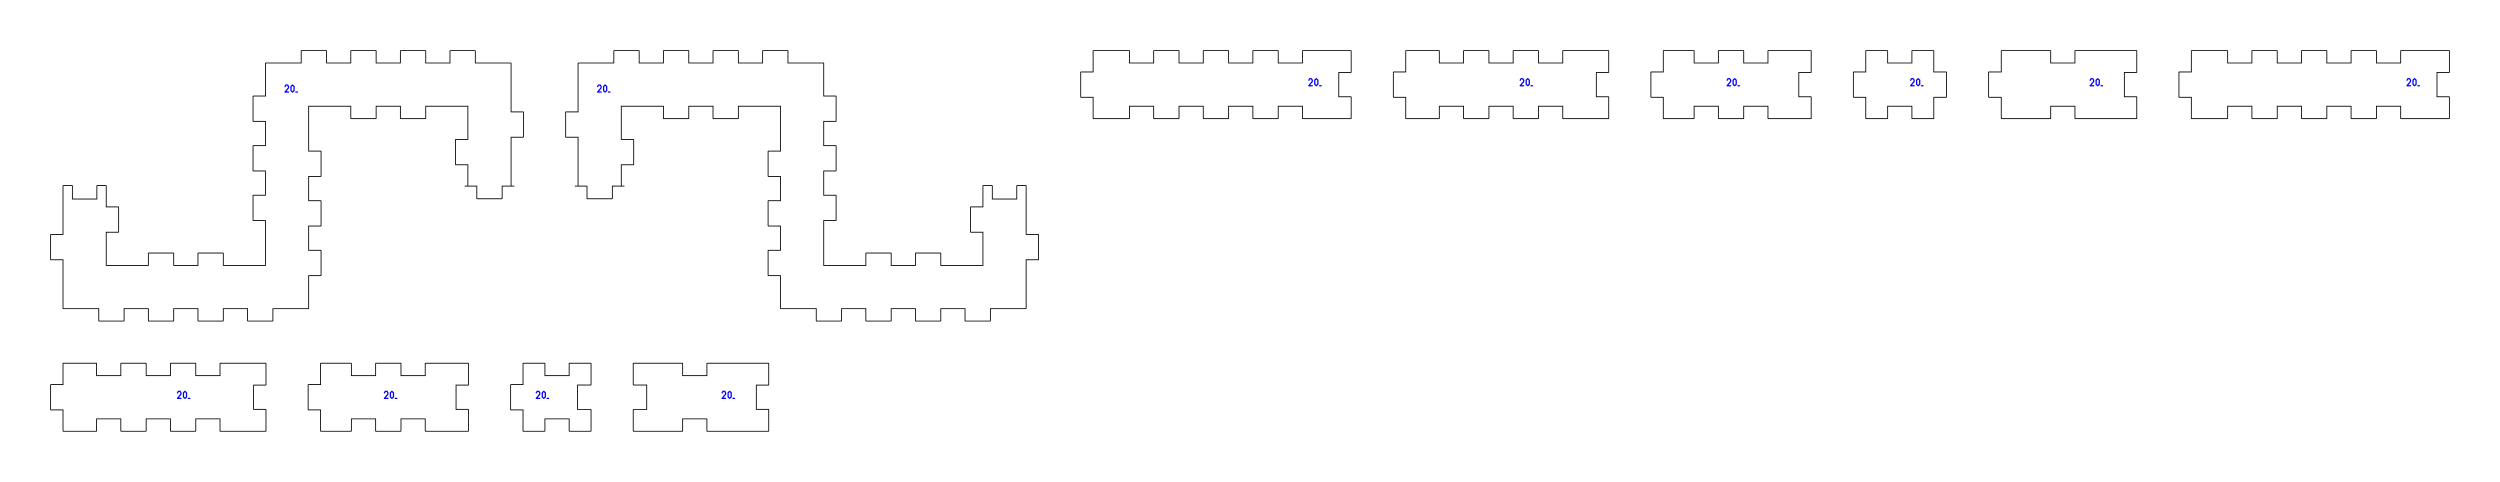
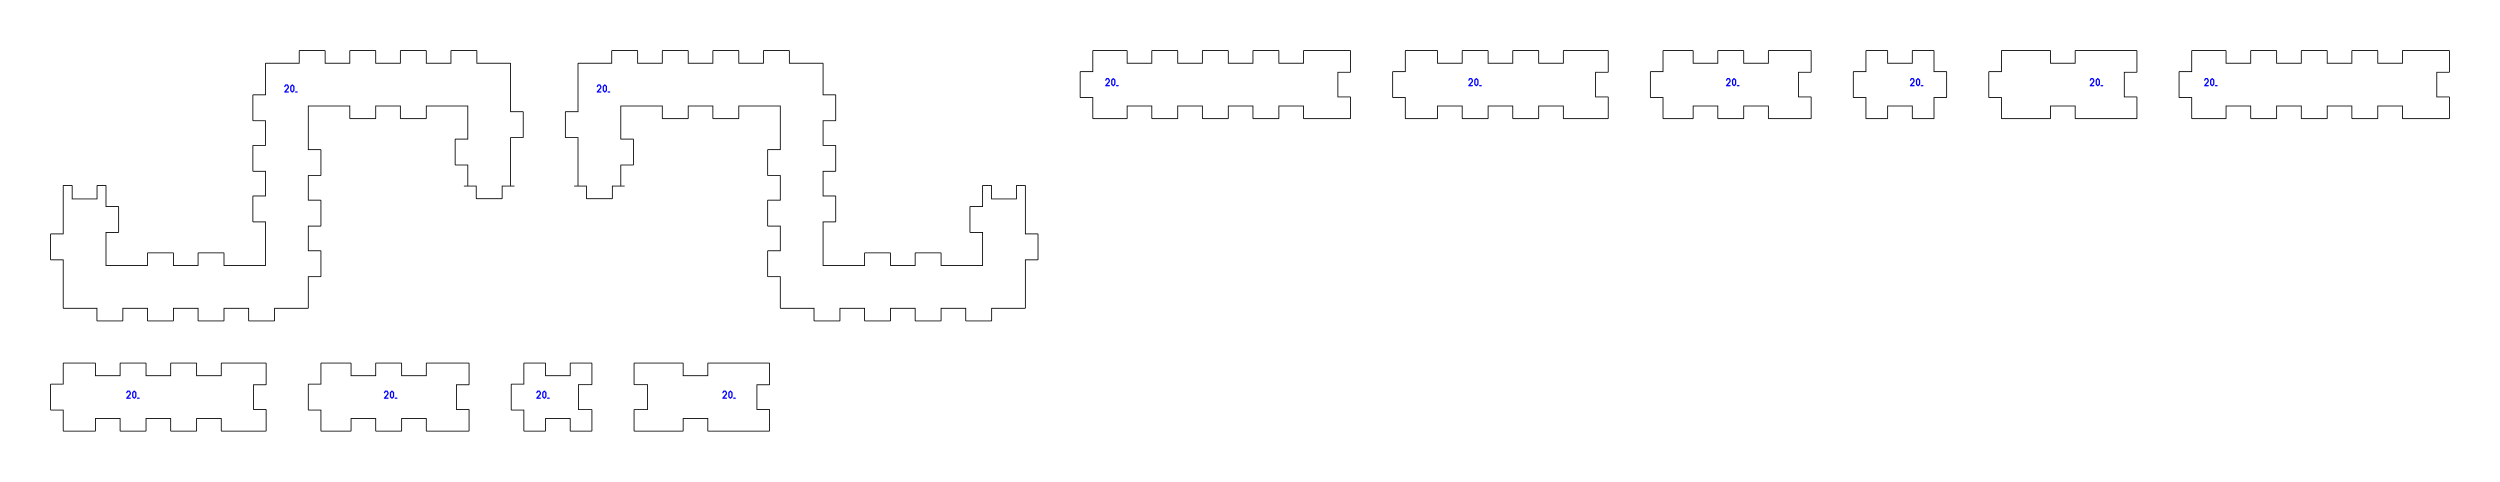
- <svg xmlns="http://www.w3.org/2000/svg" width="592.80mm" height="114.26mm" viewBox="0 0 592.80 114.26">
+ <svg xmlns="http://www.w3.org/2000/svg" width="593.20mm" height="114.30mm" viewBox="0 0 593.20 114.30">
  <g transform="translate(12.000,12.000)">
    <g transform="translate(-10.000,-10.000)">
-       <path d="M 13.005 71.190 H 21.420 V 74.065 C 21.420 74.101 21.449 74.130 21.485 74.130 H 27.365 C 27.401 74.130 27.430 74.101 27.430 74.065 V 71.190 H 33.180 V 74.065 C 33.180 74.101 33.209 74.130 33.245 74.130 H 39.125 C 39.161 74.130 39.190 74.101 39.190 74.065 V 71.190 H 44.940 V 74.065 C 44.940 74.101 44.969 74.130 45.005 74.130 H 50.885 C 50.921 74.130 50.950 74.101 50.950 74.065 V 71.190 H 56.700 V 74.065 C 56.700 74.101 56.729 74.130 56.765 74.130 H 62.645 C 62.681 74.130 62.710 74.101 62.710 74.065 V 71.190 H 71.125 C 71.161 71.190 71.190 71.161 71.190 71.125 V 63.360 H 74.065 C 74.101 63.360 74.130 63.331 74.130 63.295 V 57.415 C 74.130 57.379 74.101 57.350 74.065 57.350 H 71.190 V 51.600 H 74.065 C 74.101 51.600 74.130 51.571 74.130 51.535 V 45.655 C 74.130 45.619 74.101 45.590 74.065 45.590 H 71.190 V 39.840 H 74.065 C 74.101 39.840 74.130 39.811 74.130 39.775 V 33.895 C 74.130 33.859 74.101 33.830 74.065 33.830 H 71.190 V 26.065 V 23.190 H 74.065 H 81.180 V 26.065 C 81.180 26.101 81.209 26.130 81.245 26.130 H 87.125 C 87.161 26.130 87.190 26.101 87.190 26.065 V 23.190 H 92.940 V 26.065 C 92.940 26.101 92.969 26.130 93.005 26.130 H 98.885 C 98.921 26.130 98.950 26.101 98.950 26.065 V 23.190 H 106.065 H 108.940 V 26.065 V 31.060 H 106.065 C 106.029 31.060 106.000 31.089 106.000 31.125 V 37.005 C 106.000 37.041 106.029 37.070 106.065 37.070 H 108.940 V 42.065 C 108.940 42.101 108.969 42.130 109.005 42.130 H 108.185 H 111.060 V 45.005 V 45.065 C 111.060 45.101 111.089 45.130 111.125 45.130 H 117.005 C 117.041 45.130 117.070 45.101 117.070 45.065 V 45.005 V 42.130 H 119.945 H 119.125 C 119.161 42.130 119.190 42.101 119.190 42.065 V 30.540 H 122.065 C 122.101 30.540 122.130 30.511 122.130 30.475 V 24.595 C 122.130 24.559 122.101 24.530 122.065 24.530 H 119.190 V 13.005 C 119.190 12.969 119.161 12.940 119.125 12.940 H 110.710 V 10.065 C 110.710 10.029 110.681 10.000 110.645 10.000 H 104.765 C 104.729 10.000 104.700 10.029 104.700 10.065 V 12.940 H 98.950 V 10.065 C 98.950 10.029 98.921 10.000 98.885 10.000 H 93.005 C 92.969 10.000 92.940 10.029 92.940 10.065 V 12.940 H 87.190 V 10.065 C 87.190 10.029 87.161 10.000 87.125 10.000 H 81.245 C 81.209 10.000 81.180 10.029 81.180 10.065 V 12.940 H 75.430 V 10.065 C 75.430 10.029 75.401 10.000 75.365 10.000 H 69.485 C 69.449 10.000 69.420 10.029 69.420 10.065 V 12.940 H 61.005 C 60.969 12.940 60.940 12.969 60.940 13.005 V 20.770 H 58.065 C 58.029 20.770 58.000 20.799 58.000 20.835 V 26.715 C 58.000 26.751 58.029 26.780 58.065 26.780 H 60.940 V 32.530 H 58.065 C 58.029 32.530 58.000 32.559 58.000 32.595 V 38.475 C 58.000 38.511 58.029 38.540 58.065 38.540 H 60.940 V 44.290 H 58.065 C 58.029 44.290 58.000 44.319 58.000 44.355 V 50.235 C 58.000 50.271 58.029 50.300 58.065 50.300 H 60.940 V 58.065 V 60.940 H 58.065 H 50.950 V 58.065 C 50.950 58.029 50.921 58.000 50.885 58.000 H 45.005 C 44.969 58.000 44.940 58.029 44.940 58.065 V 60.940 H 39.190 V 58.065 C 39.190 58.029 39.161 58.000 39.125 58.000 H 33.245 C 33.209 58.000 33.180 58.029 33.180 58.065 V 60.940 H 26.065 H 23.190 V 58.065 V 53.070 H 26.065 C 26.101 53.070 26.130 53.041 26.130 53.005 V 47.125 C 26.130 47.089 26.101 47.060 26.065 47.060 H 23.190 V 42.065 C 23.190 42.029 23.161 42.000 23.125 42.000 H 21.030 C 20.994 42.000 20.965 42.029 20.965 42.065 V 42.325 V 45.200 H 18.090 H 18.040 H 15.165 V 42.325 V 42.065 C 15.165 42.029 15.136 42.000 15.100 42.000 H 13.005 C 12.969 42.000 12.940 42.029 12.940 42.065 V 53.590 H 10.065 C 10.029 53.590 10.000 53.619 10.000 53.655 V 59.535 C 10.000 59.571 10.029 59.600 10.065 59.600 H 12.940 V 71.125 C 12.940 71.161 12.969 71.190 13.005 71.190 Z" fill="none" stroke="#000000" stroke-width="0.2" />
+       <path d="M 13.075 71.150 H 21.000 V 74.075 C 21.000 74.116 21.034 74.150 21.075 74.150 H 27.075 C 27.116 74.150 27.150 74.116 27.150 74.075 V 71.150 H 33.000 V 74.075 C 33.000 74.116 33.034 74.150 33.075 74.150 H 39.075 C 39.116 74.150 39.150 74.116 39.150 74.075 V 71.150 H 45.000 V 74.075 C 45.000 74.116 45.034 74.150 45.075 74.150 H 51.075 C 51.116 74.150 51.150 74.116 51.150 74.075 V 71.150 H 57.000 V 74.075 C 57.000 74.116 57.034 74.150 57.075 74.150 H 63.075 C 63.116 74.150 63.150 74.116 63.150 74.075 V 71.150 H 71.075 C 71.116 71.150 71.150 71.116 71.150 71.075 V 63.650 H 74.075 C 74.116 63.650 74.150 63.616 74.150 63.575 V 57.575 C 74.150 57.534 74.116 57.500 74.075 57.500 H 71.150 V 51.650 H 74.075 C 74.116 51.650 74.150 51.616 74.150 51.575 V 45.575 C 74.150 45.534 74.116 45.500 74.075 45.500 H 71.150 V 39.650 H 74.075 C 74.116 39.650 74.150 39.616 74.150 39.575 V 33.575 C 74.150 33.534 74.116 33.500 74.075 33.500 H 71.150 V 26.075 V 23.150 H 74.075 H 81.000 V 26.075 C 81.000 26.116 81.034 26.150 81.075 26.150 H 87.075 C 87.116 26.150 87.150 26.116 87.150 26.075 V 23.150 H 93.000 V 26.075 C 93.000 26.116 93.034 26.150 93.075 26.150 H 99.075 C 99.116 26.150 99.150 26.116 99.150 26.075 V 23.150 H 106.075 H 109.000 V 26.075 V 31.000 H 106.075 C 106.034 31.000 106.000 31.034 106.000 31.075 V 37.075 C 106.000 37.116 106.034 37.150 106.075 37.150 H 109.000 V 42.075 C 109.000 42.116 109.034 42.150 109.075 42.150 H 108.075 H 111.000 V 45.075 C 111.000 45.116 111.034 45.150 111.075 45.150 H 117.075 C 117.116 45.150 117.150 45.116 117.150 45.075 V 42.150 H 120.075 H 119.075 C 119.116 42.150 119.150 42.116 119.150 42.075 V 30.650 H 122.075 C 122.116 30.650 122.150 30.616 122.150 30.575 V 24.575 C 122.150 24.534 122.116 24.500 122.075 24.500 H 119.150 V 13.075 C 119.150 13.034 119.116 13.000 119.075 13.000 H 111.150 V 10.075 C 111.150 10.034 111.116 10.000 111.075 10.000 H 105.075 C 105.034 10.000 105.000 10.034 105.000 10.075 V 13.000 H 99.150 V 10.075 C 99.150 10.034 99.116 10.000 99.075 10.000 H 93.075 C 93.034 10.000 93.000 10.034 93.000 10.075 V 13.000 H 87.150 V 10.075 C 87.150 10.034 87.116 10.000 87.075 10.000 H 81.075 C 81.034 10.000 81.000 10.034 81.000 10.075 V 13.000 H 75.150 V 10.075 C 75.150 10.034 75.116 10.000 75.075 10.000 H 69.075 C 69.034 10.000 69.000 10.034 69.000 10.075 V 13.000 H 61.075 C 61.034 13.000 61.000 13.034 61.000 13.075 V 20.500 H 58.075 C 58.034 20.500 58.000 20.534 58.000 20.575 V 26.575 C 58.000 26.616 58.034 26.650 58.075 26.650 H 61.000 V 32.500 H 58.075 C 58.034 32.500 58.000 32.534 58.000 32.575 V 38.575 C 58.000 38.616 58.034 38.650 58.075 38.650 H 61.000 V 44.500 H 58.075 C 58.034 44.500 58.000 44.534 58.000 44.575 V 50.575 C 58.000 50.616 58.034 50.650 58.075 50.650 H 61.000 V 58.075 V 61.000 H 58.075 H 51.150 V 58.075 C 51.150 58.034 51.116 58.000 51.075 58.000 H 45.075 C 45.034 58.000 45.000 58.034 45.000 58.075 V 61.000 H 39.150 V 58.075 C 39.150 58.034 39.116 58.000 39.075 58.000 H 33.075 C 33.034 58.000 33.000 58.034 33.000 58.075 V 61.000 H 26.075 H 23.150 V 58.075 V 53.150 H 26.075 C 26.116 53.150 26.150 53.116 26.150 53.075 V 47.075 C 26.150 47.034 26.116 47.000 26.075 47.000 H 23.150 V 42.075 C 23.150 42.034 23.116 42.000 23.075 42.000 H 21.100 C 21.059 42.000 21.025 42.034 21.025 42.075 V 42.275 V 45.200 H 18.100 H 18.050 H 15.125 V 42.275 V 42.075 C 15.125 42.034 15.091 42.000 15.050 42.000 H 13.075 C 13.034 42.000 13.000 42.034 13.000 42.075 V 53.500 H 10.075 C 10.034 53.500 10.000 53.534 10.000 53.575 V 59.575 C 10.000 59.616 10.034 59.650 10.075 59.650 H 13.000 V 71.075 C 13.000 71.116 13.034 71.150 13.075 71.150 Z" fill="none" stroke="#000000" stroke-width="0.2" />
    </g>
    <g transform="translate(55.48,9.83)">
      <polyline points="0.10,-1.30 0.31,-1.67 0.72,-1.67 0.93,-1.30 0.93,-1.00 0.10,0.00 0.93,0.00" fill="none" stroke="#0000ff" stroke-width="0.3" stroke-linecap="round" stroke-linejoin="round" />
      <polyline points="1.88,-1.67 2.25,-1.33 2.25,-0.33 1.88,0.00 1.52,-0.33 1.52,-1.33 1.88,-1.67" fill="none" stroke="#0000ff" stroke-width="0.3" stroke-linecap="round" stroke-linejoin="round" />
      <polyline points="2.67,0.00 3.03,0.00" fill="none" stroke="#0000ff" stroke-width="0.3" stroke-linecap="round" stroke-linejoin="round" />
    </g>
  </g>
-   <g transform="translate(134.130,12.000)">
-     <g transform="translate(-123.600,-10.000)">
-       <path d="M 232.725 71.190 H 224.310 V 74.065 C 224.310 74.101 224.281 74.130 224.245 74.130 H 218.365 C 218.329 74.130 218.300 74.101 218.300 74.065 V 71.190 H 212.550 V 74.065 C 212.550 74.101 212.521 74.130 212.485 74.130 H 206.605 C 206.569 74.130 206.540 74.101 206.540 74.065 V 71.190 H 200.790 V 74.065 C 200.790 74.101 200.761 74.130 200.725 74.130 H 194.845 C 194.809 74.130 194.780 74.101 194.780 74.065 V 71.190 H 189.030 V 74.065 C 189.030 74.101 189.001 74.130 188.965 74.130 H 183.085 C 183.049 74.130 183.020 74.101 183.020 74.065 V 71.190 H 174.605 C 174.569 71.190 174.540 71.161 174.540 71.125 V 63.360 H 171.665 C 171.629 63.360 171.600 63.331 171.600 63.295 V 57.415 C 171.600 57.379 171.629 57.350 171.665 57.350 H 174.540 V 51.600 H 171.665 C 171.629 51.600 171.600 51.571 171.600 51.535 V 45.655 C 171.600 45.619 171.629 45.590 171.665 45.590 H 174.540 V 39.840 H 171.665 C 171.629 39.840 171.600 39.811 171.600 39.775 V 33.895 C 171.600 33.859 171.629 33.830 171.665 33.830 H 174.540 V 26.065 V 23.190 H 171.665 H 164.550 V 26.065 C 164.550 26.101 164.521 26.130 164.485 26.130 H 158.605 C 158.569 26.130 158.540 26.101 158.540 26.065 V 23.190 H 152.790 V 26.065 C 152.790 26.101 152.761 26.130 152.725 26.130 H 146.845 C 146.809 26.130 146.780 26.101 146.780 26.065 V 23.190 H 139.665 H 136.790 V 26.065 V 31.060 H 139.665 C 139.701 31.060 139.730 31.089 139.730 31.125 V 37.005 C 139.730 37.041 139.701 37.070 139.665 37.070 H 136.790 V 42.065 C 136.790 42.101 136.761 42.130 136.725 42.130 H 137.545 H 134.670 V 45.005 V 45.065 C 134.670 45.101 134.641 45.130 134.605 45.130 H 128.725 C 128.689 45.130 128.660 45.101 128.660 45.065 V 45.005 V 42.130 H 125.785 H 126.605 C 126.569 42.130 126.540 42.101 126.540 42.065 V 30.540 H 123.665 C 123.629 30.540 123.600 30.511 123.600 30.475 V 24.595 C 123.600 24.559 123.629 24.530 123.665 24.530 H 126.540 V 13.005 C 126.540 12.969 126.569 12.940 126.605 12.940 H 135.020 V 10.065 C 135.020 10.029 135.049 10.000 135.085 10.000 H 140.965 C 141.001 10.000 141.030 10.029 141.030 10.065 V 12.940 H 146.780 V 10.065 C 146.780 10.029 146.809 10.000 146.845 10.000 H 152.725 C 152.761 10.000 152.790 10.029 152.790 10.065 V 12.940 H 158.540 V 10.065 C 158.540 10.029 158.569 10.000 158.605 10.000 H 164.485 C 164.521 10.000 164.550 10.029 164.550 10.065 V 12.940 H 170.300 V 10.065 C 170.300 10.029 170.329 10.000 170.365 10.000 H 176.245 C 176.281 10.000 176.310 10.029 176.310 10.065 V 12.940 H 184.725 C 184.761 12.940 184.790 12.969 184.790 13.005 V 20.770 H 187.665 C 187.701 20.770 187.730 20.799 187.730 20.835 V 26.715 C 187.730 26.751 187.701 26.780 187.665 26.780 H 184.790 V 32.530 H 187.665 C 187.701 32.530 187.730 32.559 187.730 32.595 V 38.475 C 187.730 38.511 187.701 38.540 187.665 38.540 H 184.790 V 44.290 H 187.665 C 187.701 44.290 187.730 44.319 187.730 44.355 V 50.235 C 187.730 50.271 187.701 50.300 187.665 50.300 H 184.790 V 58.065 V 60.940 H 187.665 H 194.780 V 58.065 C 194.780 58.029 194.809 58.000 194.845 58.000 H 200.725 C 200.761 58.000 200.790 58.029 200.790 58.065 V 60.940 H 206.540 V 58.065 C 206.540 58.029 206.569 58.000 206.605 58.000 H 212.485 C 212.521 58.000 212.550 58.029 212.550 58.065 V 60.940 H 219.665 H 222.540 V 58.065 V 53.070 H 219.665 C 219.629 53.070 219.600 53.041 219.600 53.005 V 47.125 C 219.600 47.089 219.629 47.060 219.665 47.060 H 222.540 V 42.065 C 222.540 42.029 222.569 42.000 222.605 42.000 H 224.700 C 224.736 42.000 224.765 42.029 224.765 42.065 V 42.325 V 45.200 H 227.640 H 227.690 H 230.565 V 42.325 V 42.065 C 230.565 42.029 230.594 42.000 230.630 42.000 H 232.725 C 232.761 42.000 232.790 42.029 232.790 42.065 V 53.590 H 235.665 C 235.701 53.590 235.730 53.619 235.730 53.655 V 59.535 C 235.730 59.571 235.701 59.600 235.665 59.600 H 232.790 V 71.125 C 232.790 71.161 232.761 71.190 232.725 71.190 Z" fill="none" stroke="#000000" stroke-width="0.2" />
+   <g transform="translate(134.150,12.000)">
+     <g transform="translate(-123.650,-10.000)">
+       <path d="M 232.725 71.150 H 224.800 V 74.075 C 224.800 74.116 224.766 74.150 224.725 74.150 H 218.725 C 218.684 74.150 218.650 74.116 218.650 74.075 V 71.150 H 212.800 V 74.075 C 212.800 74.116 212.766 74.150 212.725 74.150 H 206.725 C 206.684 74.150 206.650 74.116 206.650 74.075 V 71.150 H 200.800 V 74.075 C 200.800 74.116 200.766 74.150 200.725 74.150 H 194.725 C 194.684 74.150 194.650 74.116 194.650 74.075 V 71.150 H 188.800 V 74.075 C 188.800 74.116 188.766 74.150 188.725 74.150 H 182.725 C 182.684 74.150 182.650 74.116 182.650 74.075 V 71.150 H 174.725 C 174.684 71.150 174.650 71.116 174.650 71.075 V 63.650 H 171.725 C 171.684 63.650 171.650 63.616 171.650 63.575 V 57.575 C 171.650 57.534 171.684 57.500 171.725 57.500 H 174.650 V 51.650 H 171.725 C 171.684 51.650 171.650 51.616 171.650 51.575 V 45.575 C 171.650 45.534 171.684 45.500 171.725 45.500 H 174.650 V 39.650 H 171.725 C 171.684 39.650 171.650 39.616 171.650 39.575 V 33.575 C 171.650 33.534 171.684 33.500 171.725 33.500 H 174.650 V 26.075 V 23.150 H 171.725 H 164.800 V 26.075 C 164.800 26.116 164.766 26.150 164.725 26.150 H 158.725 C 158.684 26.150 158.650 26.116 158.650 26.075 V 23.150 H 152.800 V 26.075 C 152.800 26.116 152.766 26.150 152.725 26.150 H 146.725 C 146.684 26.150 146.650 26.116 146.650 26.075 V 23.150 H 139.725 H 136.800 V 26.075 V 31.000 H 139.725 C 139.766 31.000 139.800 31.034 139.800 31.075 V 37.075 C 139.800 37.116 139.766 37.150 139.725 37.150 H 136.800 V 42.075 C 136.800 42.116 136.766 42.150 136.725 42.150 H 137.725 H 134.800 V 45.075 C 134.800 45.116 134.766 45.150 134.725 45.150 H 128.725 C 128.684 45.150 128.650 45.116 128.650 45.075 V 42.150 H 125.725 H 126.725 C 126.684 42.150 126.650 42.116 126.650 42.075 V 30.650 H 123.725 C 123.684 30.650 123.650 30.616 123.650 30.575 V 24.575 C 123.650 24.534 123.684 24.500 123.725 24.500 H 126.650 V 13.075 C 126.650 13.034 126.684 13.000 126.725 13.000 H 134.650 V 10.075 C 134.650 10.034 134.684 10.000 134.725 10.000 H 140.725 C 140.766 10.000 140.800 10.034 140.800 10.075 V 13.000 H 146.650 V 10.075 C 146.650 10.034 146.684 10.000 146.725 10.000 H 152.725 C 152.766 10.000 152.800 10.034 152.800 10.075 V 13.000 H 158.650 V 10.075 C 158.650 10.034 158.684 10.000 158.725 10.000 H 164.725 C 164.766 10.000 164.800 10.034 164.800 10.075 V 13.000 H 170.650 V 10.075 C 170.650 10.034 170.684 10.000 170.725 10.000 H 176.725 C 176.766 10.000 176.800 10.034 176.800 10.075 V 13.000 H 184.725 C 184.766 13.000 184.800 13.034 184.800 13.075 V 20.500 H 187.725 C 187.766 20.500 187.800 20.534 187.800 20.575 V 26.575 C 187.800 26.616 187.766 26.650 187.725 26.650 H 184.800 V 32.500 H 187.725 C 187.766 32.500 187.800 32.534 187.800 32.575 V 38.575 C 187.800 38.616 187.766 38.650 187.725 38.650 H 184.800 V 44.500 H 187.725 C 187.766 44.500 187.800 44.534 187.800 44.575 V 50.575 C 187.800 50.616 187.766 50.650 187.725 50.650 H 184.800 V 58.075 V 61.000 H 187.725 H 194.650 V 58.075 C 194.650 58.034 194.684 58.000 194.725 58.000 H 200.725 C 200.766 58.000 200.800 58.034 200.800 58.075 V 61.000 H 206.650 V 58.075 C 206.650 58.034 206.684 58.000 206.725 58.000 H 212.725 C 212.766 58.000 212.800 58.034 212.800 58.075 V 61.000 H 219.725 H 222.650 V 58.075 V 53.150 H 219.725 C 219.684 53.150 219.650 53.116 219.650 53.075 V 47.075 C 219.650 47.034 219.684 47.000 219.725 47.000 H 222.650 V 42.075 C 222.650 42.034 222.684 42.000 222.725 42.000 H 224.700 C 224.741 42.000 224.775 42.034 224.775 42.075 V 42.275 V 45.200 H 227.700 H 227.750 H 230.675 V 42.275 V 42.075 C 230.675 42.034 230.709 42.000 230.750 42.000 H 232.725 C 232.766 42.000 232.800 42.034 232.800 42.075 V 53.500 H 235.725 C 235.766 53.500 235.800 53.534 235.800 53.575 V 59.575 C 235.800 59.616 235.766 59.650 235.725 59.650 H 232.800 V 71.075 C 232.800 71.116 232.766 71.150 232.725 71.150 Z" fill="none" stroke="#000000" stroke-width="0.2" />
    </g>
    <g transform="translate(7.48,9.83)">
      <polyline points="0.10,-1.30 0.31,-1.67 0.72,-1.67 0.93,-1.30 0.93,-1.00 0.10,0.00 0.93,0.00" fill="none" stroke="#0000ff" stroke-width="0.3" stroke-linecap="round" stroke-linejoin="round" />
      <polyline points="1.88,-1.67 2.25,-1.33 2.25,-0.33 1.88,0.00 1.52,-0.33 1.52,-1.33 1.88,-1.67" fill="none" stroke="#0000ff" stroke-width="0.3" stroke-linecap="round" stroke-linejoin="round" />
      <polyline points="2.67,0.00 3.03,0.00" fill="none" stroke="#0000ff" stroke-width="0.3" stroke-linecap="round" stroke-linejoin="round" />
    </g>
  </g>
-   <g transform="translate(256.260,12.000)">
-     <g transform="translate(-238.000,-58.800)">
-       <path d="M 241.005 74.930 H 249.485 C 249.521 74.930 249.550 74.901 249.550 74.865 V 71.990 H 255.300 V 74.865 C 255.300 74.901 255.329 74.930 255.365 74.930 H 261.245 C 261.281 74.930 261.310 74.901 261.310 74.865 V 71.990 H 267.060 V 74.865 C 267.060 74.901 267.089 74.930 267.125 74.930 H 273.005 C 273.041 74.930 273.070 74.901 273.070 74.865 V 71.990 H 278.820 V 74.865 C 278.820 74.901 278.849 74.930 278.885 74.930 H 284.765 C 284.801 74.930 284.830 74.901 284.830 74.865 V 71.990 H 290.580 V 74.865 C 290.580 74.901 290.609 74.930 290.645 74.930 H 299.125 H 302.065 C 302.101 74.930 302.130 74.901 302.130 74.865 V 71.925 V 69.805 C 302.130 69.769 302.101 69.740 302.065 69.740 H 299.190 V 63.990 H 302.065 C 302.101 63.990 302.130 63.961 302.130 63.925 V 61.805 V 58.865 C 302.130 58.829 302.101 58.800 302.065 58.800 H 299.125 H 290.645 C 290.609 58.800 290.580 58.829 290.580 58.865 V 61.740 H 284.830 V 58.865 C 284.830 58.829 284.801 58.800 284.765 58.800 H 278.885 C 278.849 58.800 278.820 58.829 278.820 58.865 V 61.740 H 273.070 V 58.865 C 273.070 58.829 273.041 58.800 273.005 58.800 H 267.125 C 267.089 58.800 267.060 58.829 267.060 58.865 V 61.740 H 261.310 V 58.865 C 261.310 58.829 261.281 58.800 261.245 58.800 H 255.365 C 255.329 58.800 255.300 58.829 255.300 58.865 V 61.740 H 249.550 V 58.865 C 249.550 58.829 249.521 58.800 249.485 58.800 H 241.005 C 240.969 58.800 240.940 58.829 240.940 58.865 V 61.805 V 63.860 H 238.065 C 238.029 63.860 238.000 63.889 238.000 63.925 V 69.805 C 238.000 69.841 238.029 69.870 238.065 69.870 H 240.940 V 71.925 V 74.865 C 240.940 74.901 240.969 74.930 241.005 74.930 Z" fill="none" stroke="#000000" stroke-width="0.2" />
+   <g transform="translate(256.300,12.000)">
+     <g transform="translate(-238.125,-58.825)">
+       <path d="M 241.200 74.975 H 249.200 C 249.241 74.975 249.275 74.941 249.275 74.900 V 71.975 H 255.125 V 74.900 C 255.125 74.941 255.159 74.975 255.200 74.975 H 261.200 C 261.241 74.975 261.275 74.941 261.275 74.900 V 71.975 H 267.125 V 74.900 C 267.125 74.941 267.159 74.975 267.200 74.975 H 273.200 C 273.241 74.975 273.275 74.941 273.275 74.900 V 71.975 H 279.125 V 74.900 C 279.125 74.941 279.159 74.975 279.200 74.975 H 285.200 C 285.241 74.975 285.275 74.941 285.275 74.900 V 71.975 H 291.125 V 74.900 C 291.125 74.941 291.159 74.975 291.200 74.975 H 299.200 H 302.200 C 302.241 74.975 302.275 74.941 302.275 74.900 V 71.900 V 69.900 C 302.275 69.859 302.241 69.825 302.200 69.825 H 299.275 V 63.975 H 302.200 C 302.241 63.975 302.275 63.941 302.275 63.900 V 61.900 V 58.900 C 302.275 58.859 302.241 58.825 302.200 58.825 H 299.200 H 291.200 C 291.159 58.825 291.125 58.859 291.125 58.900 V 61.825 H 285.275 V 58.900 C 285.275 58.859 285.241 58.825 285.200 58.825 H 279.200 C 279.159 58.825 279.125 58.859 279.125 58.900 V 61.825 H 273.275 V 58.900 C 273.275 58.859 273.241 58.825 273.200 58.825 H 267.200 C 267.159 58.825 267.125 58.859 267.125 58.900 V 61.825 H 261.275 V 58.900 C 261.275 58.859 261.241 58.825 261.200 58.825 H 255.200 C 255.159 58.825 255.125 58.859 255.125 58.900 V 61.825 H 249.275 V 58.900 C 249.275 58.859 249.241 58.825 249.200 58.825 H 241.200 C 241.159 58.825 241.125 58.859 241.125 58.900 V 61.900 V 63.825 H 238.200 C 238.159 63.825 238.125 63.859 238.125 63.900 V 69.900 C 238.125 69.941 238.159 69.975 238.200 69.975 H 241.125 V 71.900 V 74.900 C 241.125 74.941 241.159 74.975 241.200 74.975 Z" fill="none" stroke="#000000" stroke-width="0.2" />
    </g>
-     <g transform="translate(53.98,8.33)">
+     <g transform="translate(5.98,8.33)">
      <polyline points="0.10,-1.30 0.31,-1.67 0.72,-1.67 0.93,-1.30 0.93,-1.00 0.10,0.00 0.93,0.00" fill="none" stroke="#0000ff" stroke-width="0.3" stroke-linecap="round" stroke-linejoin="round" />
      <polyline points="1.88,-1.67 2.25,-1.33 2.25,-0.33 1.88,0.00 1.52,-0.33 1.52,-1.33 1.88,-1.67" fill="none" stroke="#0000ff" stroke-width="0.3" stroke-linecap="round" stroke-linejoin="round" />
      <polyline points="2.67,0.00 3.03,0.00" fill="none" stroke="#0000ff" stroke-width="0.3" stroke-linecap="round" stroke-linejoin="round" />
    </g>
  </g>
-   <g transform="translate(330.390,12.000)">
-     <g transform="translate(-305.200,-58.800)">
-       <path d="M 308.205 74.930 H 316.035 C 316.071 74.930 316.100 74.901 316.100 74.865 V 71.990 H 321.850 V 74.865 C 321.850 74.901 321.879 74.930 321.915 74.930 H 327.795 C 327.831 74.930 327.860 74.901 327.860 74.865 V 71.990 H 333.610 V 74.865 C 333.610 74.901 333.639 74.930 333.675 74.930 H 339.555 C 339.591 74.930 339.620 74.901 339.620 74.865 V 71.990 H 345.370 V 74.865 C 345.370 74.901 345.399 74.930 345.435 74.930 H 353.265 H 356.205 C 356.241 74.930 356.270 74.901 356.270 74.865 V 71.925 V 69.805 C 356.270 69.769 356.241 69.740 356.205 69.740 H 353.330 V 63.990 H 356.205 C 356.241 63.990 356.270 63.961 356.270 63.925 V 61.805 V 58.865 C 356.270 58.829 356.241 58.800 356.205 58.800 H 353.265 H 345.435 C 345.399 58.800 345.370 58.829 345.370 58.865 V 61.740 H 339.620 V 58.865 C 339.620 58.829 339.591 58.800 339.555 58.800 H 333.675 C 333.639 58.800 333.610 58.829 333.610 58.865 V 61.740 H 327.860 V 58.865 C 327.860 58.829 327.831 58.800 327.795 58.800 H 321.915 C 321.879 58.800 321.850 58.829 321.850 58.865 V 61.740 H 316.100 V 58.865 C 316.100 58.829 316.071 58.800 316.035 58.800 H 308.205 C 308.169 58.800 308.140 58.829 308.140 58.865 V 61.805 V 63.860 H 305.265 C 305.229 63.860 305.200 63.889 305.200 63.925 V 69.805 C 305.200 69.841 305.229 69.870 305.265 69.870 H 308.140 V 71.925 V 74.865 C 308.140 74.901 308.169 74.930 308.205 74.930 Z" fill="none" stroke="#000000" stroke-width="0.2" />
-     </g>
-     <g transform="translate(29.98,8.33)">
-       <polyline points="0.10,-1.30 0.31,-1.67 0.72,-1.67 0.93,-1.30 0.93,-1.00 0.10,0.00 0.93,0.00" fill="none" stroke="#0000ff" stroke-width="0.3" stroke-linecap="round" stroke-linejoin="round" />
-       <polyline points="1.88,-1.67 2.25,-1.33 2.25,-0.33 1.88,0.00 1.52,-0.33 1.52,-1.33 1.88,-1.67" fill="none" stroke="#0000ff" stroke-width="0.3" stroke-linecap="round" stroke-linejoin="round" />
-       <polyline points="2.67,0.00 3.03,0.00" fill="none" stroke="#0000ff" stroke-width="0.3" stroke-linecap="round" stroke-linejoin="round" />
-     </g>
-   </g>
-   <g transform="translate(391.460,12.000)">
-     <g transform="translate(-359.340,-58.800)">
-       <path d="M 362.345 74.930 H 369.525 C 369.561 74.930 369.590 74.901 369.590 74.865 V 71.990 H 375.340 V 74.865 C 375.340 74.901 375.369 74.930 375.405 74.930 H 381.285 C 381.321 74.930 381.350 74.901 381.350 74.865 V 71.990 H 387.100 V 74.865 C 387.100 74.901 387.129 74.930 387.165 74.930 H 394.345 H 397.285 C 397.321 74.930 397.350 74.901 397.350 74.865 V 71.925 V 69.805 C 397.350 69.769 397.321 69.740 397.285 69.740 H 394.410 V 63.990 H 397.285 C 397.321 63.990 397.350 63.961 397.350 63.925 V 61.805 V 58.865 C 397.350 58.829 397.321 58.800 397.285 58.800 H 394.345 H 387.165 C 387.129 58.800 387.100 58.829 387.100 58.865 V 61.740 H 381.350 V 58.865 C 381.350 58.829 381.321 58.800 381.285 58.800 H 375.405 C 375.369 58.800 375.340 58.829 375.340 58.865 V 61.740 H 369.590 V 58.865 C 369.590 58.829 369.561 58.800 369.525 58.800 H 362.345 C 362.309 58.800 362.280 58.829 362.280 58.865 V 61.805 V 63.860 H 359.405 C 359.369 63.860 359.340 63.889 359.340 63.925 V 69.805 C 359.340 69.841 359.369 69.870 359.405 69.870 H 362.280 V 71.925 V 74.865 C 362.280 74.901 362.309 74.930 362.345 74.930 Z" fill="none" stroke="#000000" stroke-width="0.2" />
+   <g transform="translate(330.450,12.000)">
+     <g transform="translate(-305.425,-58.825)">
+       <path d="M 308.500 74.975 H 316.000 C 316.041 74.975 316.075 74.941 316.075 74.900 V 71.975 H 321.925 V 74.900 C 321.925 74.941 321.959 74.975 322.000 74.975 H 328.000 C 328.041 74.975 328.075 74.941 328.075 74.900 V 71.975 H 333.925 V 74.900 C 333.925 74.941 333.959 74.975 334.000 74.975 H 340.000 C 340.041 74.975 340.075 74.941 340.075 74.900 V 71.975 H 345.925 V 74.900 C 345.925 74.941 345.959 74.975 346.000 74.975 H 353.500 H 356.500 C 356.541 74.975 356.575 74.941 356.575 74.900 V 71.900 V 69.900 C 356.575 69.859 356.541 69.825 356.500 69.825 H 353.575 V 63.975 H 356.500 C 356.541 63.975 356.575 63.941 356.575 63.900 V 61.900 V 58.900 C 356.575 58.859 356.541 58.825 356.500 58.825 H 353.500 H 346.000 C 345.959 58.825 345.925 58.859 345.925 58.900 V 61.825 H 340.075 V 58.900 C 340.075 58.859 340.041 58.825 340.000 58.825 H 334.000 C 333.959 58.825 333.925 58.859 333.925 58.900 V 61.825 H 328.075 V 58.900 C 328.075 58.859 328.041 58.825 328.000 58.825 H 322.000 C 321.959 58.825 321.925 58.859 321.925 58.900 V 61.825 H 316.075 V 58.900 C 316.075 58.859 316.041 58.825 316.000 58.825 H 308.500 C 308.459 58.825 308.425 58.859 308.425 58.900 V 61.900 V 63.825 H 305.500 C 305.459 63.825 305.425 63.859 305.425 63.900 V 69.900 C 305.425 69.941 305.459 69.975 305.500 69.975 H 308.425 V 71.900 V 74.900 C 308.425 74.941 308.459 74.975 308.500 74.975 Z" fill="none" stroke="#000000" stroke-width="0.2" />
    </g>
    <g transform="translate(17.98,8.33)">
      <polyline points="0.10,-1.30 0.31,-1.67 0.72,-1.67 0.93,-1.30 0.93,-1.00 0.10,0.00 0.93,0.00" fill="none" stroke="#0000ff" stroke-width="0.3" stroke-linecap="round" stroke-linejoin="round" />
      <polyline points="1.88,-1.67 2.25,-1.33 2.25,-0.33 1.88,0.00 1.52,-0.33 1.52,-1.33 1.88,-1.67" fill="none" stroke="#0000ff" stroke-width="0.3" stroke-linecap="round" stroke-linejoin="round" />
      <polyline points="2.67,0.00 3.03,0.00" fill="none" stroke="#0000ff" stroke-width="0.3" stroke-linecap="round" stroke-linejoin="round" />
    </g>
  </g>
-   <g transform="translate(439.470,12.000)">
-     <g transform="translate(-400.420,-58.800)">
-       <path d="M 403.425 74.930 H 408.485 C 408.521 74.930 408.550 74.901 408.550 74.865 V 71.990 H 414.300 V 74.865 C 414.300 74.901 414.329 74.930 414.365 74.930 H 419.425 C 419.461 74.930 419.490 74.901 419.490 74.865 V 71.925 V 69.870 H 422.425 C 422.461 69.870 422.490 69.841 422.490 69.805 V 63.925 C 422.490 63.889 422.461 63.860 422.425 63.860 H 419.490 V 61.805 V 58.865 C 419.490 58.829 419.461 58.800 419.425 58.800 H 414.365 C 414.329 58.800 414.300 58.829 414.300 58.865 V 61.740 H 408.550 V 58.865 C 408.550 58.829 408.521 58.800 408.485 58.800 H 403.425 C 403.389 58.800 403.360 58.829 403.360 58.865 V 61.805 V 63.860 H 400.485 C 400.449 63.860 400.420 63.889 400.420 63.925 V 69.805 C 400.420 69.841 400.449 69.870 400.485 69.870 H 403.360 V 71.925 V 74.865 C 403.360 74.901 403.389 74.930 403.425 74.930 Z" fill="none" stroke="#000000" stroke-width="0.2" />
+   <g transform="translate(391.600,12.000)">
+     <g transform="translate(-359.725,-58.825)">
+       <path d="M 362.800 74.975 H 369.800 C 369.841 74.975 369.875 74.941 369.875 74.900 V 71.975 H 375.725 V 74.900 C 375.725 74.941 375.759 74.975 375.800 74.975 H 381.800 C 381.841 74.975 381.875 74.941 381.875 74.900 V 71.975 H 387.725 V 74.900 C 387.725 74.941 387.759 74.975 387.800 74.975 H 394.800 H 397.800 C 397.841 74.975 397.875 74.941 397.875 74.900 V 71.900 V 69.900 C 397.875 69.859 397.841 69.825 397.800 69.825 H 394.875 V 63.975 H 397.800 C 397.841 63.975 397.875 63.941 397.875 63.900 V 61.900 V 58.900 C 397.875 58.859 397.841 58.825 397.800 58.825 H 394.800 H 387.800 C 387.759 58.825 387.725 58.859 387.725 58.900 V 61.825 H 381.875 V 58.900 C 381.875 58.859 381.841 58.825 381.800 58.825 H 375.800 C 375.759 58.825 375.725 58.859 375.725 58.900 V 61.825 H 369.875 V 58.900 C 369.875 58.859 369.841 58.825 369.800 58.825 H 362.800 C 362.759 58.825 362.725 58.859 362.725 58.900 V 61.900 V 63.825 H 359.800 C 359.759 63.825 359.725 63.859 359.725 63.900 V 69.900 C 359.725 69.941 359.759 69.975 359.800 69.975 H 362.725 V 71.900 V 74.900 C 362.725 74.941 362.759 74.975 362.800 74.975 Z" fill="none" stroke="#000000" stroke-width="0.2" />
+     </g>
+     <g transform="translate(17.98,8.33)">
+       <polyline points="0.10,-1.30 0.31,-1.67 0.72,-1.67 0.93,-1.30 0.93,-1.00 0.10,0.00 0.93,0.00" fill="none" stroke="#0000ff" stroke-width="0.3" stroke-linecap="round" stroke-linejoin="round" />
+       <polyline points="1.88,-1.67 2.25,-1.33 2.25,-0.33 1.88,0.00 1.52,-0.33 1.52,-1.33 1.88,-1.67" fill="none" stroke="#0000ff" stroke-width="0.3" stroke-linecap="round" stroke-linejoin="round" />
+       <polyline points="2.67,0.00 3.03,0.00" fill="none" stroke="#0000ff" stroke-width="0.3" stroke-linecap="round" stroke-linejoin="round" />
+     </g>
+   </g>
+   <g transform="translate(439.750,12.000)">
+     <g transform="translate(-401.025,-58.825)">
+       <path d="M 404.100 74.975 H 409.100 C 409.141 74.975 409.175 74.941 409.175 74.900 V 71.975 H 415.025 V 74.900 C 415.025 74.941 415.059 74.975 415.100 74.975 H 420.100 C 420.141 74.975 420.175 74.941 420.175 74.900 V 71.900 V 69.975 H 423.100 C 423.141 69.975 423.175 69.941 423.175 69.900 V 63.900 C 423.175 63.859 423.141 63.825 423.100 63.825 H 420.175 V 61.900 V 58.900 C 420.175 58.859 420.141 58.825 420.100 58.825 H 415.100 C 415.059 58.825 415.025 58.859 415.025 58.900 V 61.825 H 409.175 V 58.900 C 409.175 58.859 409.141 58.825 409.100 58.825 H 404.100 C 404.059 58.825 404.025 58.859 404.025 58.900 V 61.900 V 63.825 H 401.100 C 401.059 63.825 401.025 63.859 401.025 63.900 V 69.900 C 401.025 69.941 401.059 69.975 401.100 69.975 H 404.025 V 71.900 V 74.900 C 404.025 74.941 404.059 74.975 404.100 74.975 Z" fill="none" stroke="#000000" stroke-width="0.2" />
    </g>
    <g transform="translate(13.48,8.33)">
      <polyline points="0.10,-1.30 0.31,-1.67 0.72,-1.67 0.93,-1.30 0.93,-1.00 0.10,0.00 0.93,0.00" fill="none" stroke="#0000ff" stroke-width="0.3" stroke-linecap="round" stroke-linejoin="round" />
      <polyline points="1.88,-1.67 2.25,-1.33 2.25,-0.33 1.88,0.00 1.52,-0.33 1.52,-1.33 1.88,-1.67" fill="none" stroke="#0000ff" stroke-width="0.3" stroke-linecap="round" stroke-linejoin="round" />
      <polyline points="2.67,0.00 3.03,0.00" fill="none" stroke="#0000ff" stroke-width="0.3" stroke-linecap="round" stroke-linejoin="round" />
    </g>
  </g>
-   <g transform="translate(471.540,12.000)">
-     <g transform="translate(-425.560,-58.800)">
-       <path d="M 428.625 74.930 H 440.215 C 440.251 74.930 440.280 74.901 440.280 74.865 V 71.990 H 446.030 V 74.865 C 446.030 74.901 446.059 74.930 446.095 74.930 H 457.685 H 460.625 C 460.661 74.930 460.690 74.901 460.690 74.865 V 71.925 V 69.805 C 460.690 69.769 460.661 69.740 460.625 69.740 H 457.750 V 63.990 H 460.625 C 460.661 63.990 460.690 63.961 460.690 63.925 V 61.805 V 58.865 C 460.690 58.829 460.661 58.800 460.625 58.800 H 457.685 H 446.095 C 446.059 58.800 446.030 58.829 446.030 58.865 V 61.740 H 440.280 V 58.865 C 440.280 58.829 440.251 58.800 440.215 58.800 H 428.625 C 428.589 58.800 428.560 58.829 428.560 58.865 V 61.805 V 63.860 H 425.625 C 425.589 63.860 425.560 63.889 425.560 63.925 V 69.805 C 425.560 69.841 425.589 69.870 425.625 69.870 H 428.560 V 71.925 V 74.865 C 428.560 74.901 428.589 74.930 428.625 74.930 Z" fill="none" stroke="#000000" stroke-width="0.2" />
+   <g transform="translate(471.900,12.000)">
+     <g transform="translate(-426.325,-58.825)">
+       <path d="M 429.400 74.975 H 440.900 C 440.941 74.975 440.975 74.941 440.975 74.900 V 71.975 H 446.825 V 74.900 C 446.825 74.941 446.859 74.975 446.900 74.975 H 458.400 H 461.400 C 461.441 74.975 461.475 74.941 461.475 74.900 V 71.900 V 69.900 C 461.475 69.859 461.441 69.825 461.400 69.825 H 458.475 V 63.975 H 461.400 C 461.441 63.975 461.475 63.941 461.475 63.900 V 61.900 V 58.900 C 461.475 58.859 461.441 58.825 461.400 58.825 H 458.400 H 446.900 C 446.859 58.825 446.825 58.859 446.825 58.900 V 61.825 H 440.975 V 58.900 C 440.975 58.859 440.941 58.825 440.900 58.825 H 429.400 C 429.359 58.825 429.325 58.859 429.325 58.900 V 61.900 V 63.825 H 426.400 C 426.359 63.825 426.325 63.859 426.325 63.900 V 69.900 C 426.325 69.941 426.359 69.975 426.400 69.975 H 429.325 V 71.900 V 74.900 C 429.325 74.941 429.359 74.975 429.400 74.975 Z" fill="none" stroke="#000000" stroke-width="0.2" />
    </g>
    <g transform="translate(23.98,8.33)">
      <polyline points="0.10,-1.30 0.31,-1.67 0.72,-1.67 0.93,-1.30 0.93,-1.00 0.10,0.00 0.93,0.00" fill="none" stroke="#0000ff" stroke-width="0.3" stroke-linecap="round" stroke-linejoin="round" />
      <polyline points="1.88,-1.67 2.25,-1.33 2.25,-0.33 1.88,0.00 1.52,-0.33 1.52,-1.33 1.88,-1.67" fill="none" stroke="#0000ff" stroke-width="0.3" stroke-linecap="round" stroke-linejoin="round" />
      <polyline points="2.67,0.00 3.03,0.00" fill="none" stroke="#0000ff" stroke-width="0.3" stroke-linecap="round" stroke-linejoin="round" />
    </g>
  </g>
-   <g transform="translate(516.670,12.000)">
-     <g transform="translate(-463.760,-58.800)">
-       <path d="M 466.765 74.930 H 475.245 C 475.281 74.930 475.310 74.901 475.310 74.865 V 71.990 H 481.060 V 74.865 C 481.060 74.901 481.089 74.930 481.125 74.930 H 487.005 C 487.041 74.930 487.070 74.901 487.070 74.865 V 71.990 H 492.820 V 74.865 C 492.820 74.901 492.849 74.930 492.885 74.930 H 498.765 C 498.801 74.930 498.830 74.901 498.830 74.865 V 71.990 H 504.580 V 74.865 C 504.580 74.901 504.609 74.930 504.645 74.930 H 510.525 C 510.561 74.930 510.590 74.901 510.590 74.865 V 71.990 H 516.340 V 74.865 C 516.340 74.901 516.369 74.930 516.405 74.930 H 524.885 H 527.825 C 527.861 74.930 527.890 74.901 527.890 74.865 V 71.925 V 69.805 C 527.890 69.769 527.861 69.740 527.825 69.740 H 524.950 V 63.990 H 527.825 C 527.861 63.990 527.890 63.961 527.890 63.925 V 61.805 V 58.865 C 527.890 58.829 527.861 58.800 527.825 58.800 H 524.885 H 516.405 C 516.369 58.800 516.340 58.829 516.340 58.865 V 61.740 H 510.590 V 58.865 C 510.590 58.829 510.561 58.800 510.525 58.800 H 504.645 C 504.609 58.800 504.580 58.829 504.580 58.865 V 61.740 H 498.830 V 58.865 C 498.830 58.829 498.801 58.800 498.765 58.800 H 492.885 C 492.849 58.800 492.820 58.829 492.820 58.865 V 61.740 H 487.070 V 58.865 C 487.070 58.829 487.041 58.800 487.005 58.800 H 481.125 C 481.089 58.800 481.060 58.829 481.060 58.865 V 61.740 H 475.310 V 58.865 C 475.310 58.829 475.281 58.800 475.245 58.800 H 466.765 C 466.729 58.800 466.700 58.829 466.700 58.865 V 61.805 V 63.860 H 463.825 C 463.789 63.860 463.760 63.889 463.760 63.925 V 69.805 C 463.760 69.841 463.789 69.870 463.825 69.870 H 466.700 V 71.925 V 74.865 C 466.700 74.901 466.729 74.930 466.765 74.930 Z" fill="none" stroke="#000000" stroke-width="0.2" />
+   <g transform="translate(517.050,12.000)">
+     <g transform="translate(-464.625,-58.825)">
+       <path d="M 467.700 74.975 H 475.700 C 475.741 74.975 475.775 74.941 475.775 74.900 V 71.975 H 481.625 V 74.900 C 481.625 74.941 481.659 74.975 481.700 74.975 H 487.700 C 487.741 74.975 487.775 74.941 487.775 74.900 V 71.975 H 493.625 V 74.900 C 493.625 74.941 493.659 74.975 493.700 74.975 H 499.700 C 499.741 74.975 499.775 74.941 499.775 74.900 V 71.975 H 505.625 V 74.900 C 505.625 74.941 505.659 74.975 505.700 74.975 H 511.700 C 511.741 74.975 511.775 74.941 511.775 74.900 V 71.975 H 517.625 V 74.900 C 517.625 74.941 517.659 74.975 517.700 74.975 H 525.700 H 528.700 C 528.741 74.975 528.775 74.941 528.775 74.900 V 71.900 V 69.900 C 528.775 69.859 528.741 69.825 528.700 69.825 H 525.775 V 63.975 H 528.700 C 528.741 63.975 528.775 63.941 528.775 63.900 V 61.900 V 58.900 C 528.775 58.859 528.741 58.825 528.700 58.825 H 525.700 H 517.700 C 517.659 58.825 517.625 58.859 517.625 58.900 V 61.825 H 511.775 V 58.900 C 511.775 58.859 511.741 58.825 511.700 58.825 H 505.700 C 505.659 58.825 505.625 58.859 505.625 58.900 V 61.825 H 499.775 V 58.900 C 499.775 58.859 499.741 58.825 499.700 58.825 H 493.700 C 493.659 58.825 493.625 58.859 493.625 58.900 V 61.825 H 487.775 V 58.900 C 487.775 58.859 487.741 58.825 487.700 58.825 H 481.700 C 481.659 58.825 481.625 58.859 481.625 58.900 V 61.825 H 475.775 V 58.900 C 475.775 58.859 475.741 58.825 475.700 58.825 H 467.700 C 467.659 58.825 467.625 58.859 467.625 58.900 V 61.900 V 63.825 H 464.700 C 464.659 63.825 464.625 63.859 464.625 63.900 V 69.900 C 464.625 69.941 464.659 69.975 464.700 69.975 H 467.625 V 71.900 V 74.900 C 467.625 74.941 467.659 74.975 467.700 74.975 Z" fill="none" stroke="#000000" stroke-width="0.2" />
    </g>
-     <g transform="translate(53.98,8.33)">
+     <g transform="translate(5.98,8.33)">
      <polyline points="0.10,-1.30 0.31,-1.67 0.72,-1.67 0.93,-1.30 0.93,-1.00 0.10,0.00 0.93,0.00" fill="none" stroke="#0000ff" stroke-width="0.3" stroke-linecap="round" stroke-linejoin="round" />
      <polyline points="1.88,-1.67 2.25,-1.33 2.25,-0.33 1.88,0.00 1.52,-0.33 1.52,-1.33 1.88,-1.67" fill="none" stroke="#0000ff" stroke-width="0.3" stroke-linecap="round" stroke-linejoin="round" />
      <polyline points="2.67,0.00 3.03,0.00" fill="none" stroke="#0000ff" stroke-width="0.3" stroke-linecap="round" stroke-linejoin="round" />
    </g>
  </g>
-   <g transform="translate(12.000,86.130)">
-     <g transform="translate(-530.960,-58.800)">
-       <path d="M 533.965 74.930 H 541.795 C 541.831 74.930 541.860 74.901 541.860 74.865 V 71.990 H 547.610 V 74.865 C 547.610 74.901 547.639 74.930 547.675 74.930 H 553.555 C 553.591 74.930 553.620 74.901 553.620 74.865 V 71.990 H 559.370 V 74.865 C 559.370 74.901 559.399 74.930 559.435 74.930 H 565.315 C 565.351 74.930 565.380 74.901 565.380 74.865 V 71.990 H 571.130 V 74.865 C 571.130 74.901 571.159 74.930 571.195 74.930 H 579.025 H 581.965 C 582.001 74.930 582.030 74.901 582.030 74.865 V 71.925 V 69.805 C 582.030 69.769 582.001 69.740 581.965 69.740 H 579.090 V 63.990 H 581.965 C 582.001 63.990 582.030 63.961 582.030 63.925 V 61.805 V 58.865 C 582.030 58.829 582.001 58.800 581.965 58.800 H 579.025 H 571.195 C 571.159 58.800 571.130 58.829 571.130 58.865 V 61.740 H 565.380 V 58.865 C 565.380 58.829 565.351 58.800 565.315 58.800 H 559.435 C 559.399 58.800 559.370 58.829 559.370 58.865 V 61.740 H 553.620 V 58.865 C 553.620 58.829 553.591 58.800 553.555 58.800 H 547.675 C 547.639 58.800 547.610 58.829 547.610 58.865 V 61.740 H 541.860 V 58.865 C 541.860 58.829 541.831 58.800 541.795 58.800 H 533.965 C 533.929 58.800 533.900 58.829 533.900 58.865 V 61.805 V 63.860 H 531.025 C 530.989 63.860 530.960 63.889 530.960 63.925 V 69.805 C 530.960 69.841 530.989 69.870 531.025 69.870 H 533.900 V 71.925 V 74.865 C 533.900 74.901 533.929 74.930 533.965 74.930 Z" fill="none" stroke="#000000" stroke-width="0.2" />
-     </g>
-     <g transform="translate(29.98,8.33)">
-       <polyline points="0.10,-1.30 0.31,-1.67 0.72,-1.67 0.93,-1.30 0.93,-1.00 0.10,0.00 0.93,0.00" fill="none" stroke="#0000ff" stroke-width="0.3" stroke-linecap="round" stroke-linejoin="round" />
-       <polyline points="1.88,-1.67 2.25,-1.33 2.25,-0.33 1.88,0.00 1.52,-0.33 1.52,-1.33 1.88,-1.67" fill="none" stroke="#0000ff" stroke-width="0.3" stroke-linecap="round" stroke-linejoin="round" />
-       <polyline points="2.67,0.00 3.03,0.00" fill="none" stroke="#0000ff" stroke-width="0.3" stroke-linecap="round" stroke-linejoin="round" />
-     </g>
-   </g>
-   <g transform="translate(73.070,86.130)">
-     <g transform="translate(-585.100,-58.800)">
-       <path d="M 588.105 74.930 H 595.285 C 595.321 74.930 595.350 74.901 595.350 74.865 V 71.990 H 601.100 V 74.865 C 601.100 74.901 601.129 74.930 601.165 74.930 H 607.045 C 607.081 74.930 607.110 74.901 607.110 74.865 V 71.990 H 612.860 V 74.865 C 612.860 74.901 612.889 74.930 612.925 74.930 H 620.105 H 623.045 C 623.081 74.930 623.110 74.901 623.110 74.865 V 71.925 V 69.805 C 623.110 69.769 623.081 69.740 623.045 69.740 H 620.170 V 63.990 H 623.045 C 623.081 63.990 623.110 63.961 623.110 63.925 V 61.805 V 58.865 C 623.110 58.829 623.081 58.800 623.045 58.800 H 620.105 H 612.925 C 612.889 58.800 612.860 58.829 612.860 58.865 V 61.740 H 607.110 V 58.865 C 607.110 58.829 607.081 58.800 607.045 58.800 H 601.165 C 601.129 58.800 601.100 58.829 601.100 58.865 V 61.740 H 595.350 V 58.865 C 595.350 58.829 595.321 58.800 595.285 58.800 H 588.105 C 588.069 58.800 588.040 58.829 588.040 58.865 V 61.805 V 63.860 H 585.165 C 585.129 63.860 585.100 63.889 585.100 63.925 V 69.805 C 585.100 69.841 585.129 69.870 585.165 69.870 H 588.040 V 71.925 V 74.865 C 588.040 74.901 588.069 74.930 588.105 74.930 Z" fill="none" stroke="#000000" stroke-width="0.2" />
+   <g transform="translate(12.000,86.150)">
+     <g transform="translate(-531.925,-58.825)">
+       <path d="M 535.000 74.975 H 542.500 C 542.541 74.975 542.575 74.941 542.575 74.900 V 71.975 H 548.425 V 74.900 C 548.425 74.941 548.459 74.975 548.500 74.975 H 554.500 C 554.541 74.975 554.575 74.941 554.575 74.900 V 71.975 H 560.425 V 74.900 C 560.425 74.941 560.459 74.975 560.500 74.975 H 566.500 C 566.541 74.975 566.575 74.941 566.575 74.900 V 71.975 H 572.425 V 74.900 C 572.425 74.941 572.459 74.975 572.500 74.975 H 580.000 H 583.000 C 583.041 74.975 583.075 74.941 583.075 74.900 V 71.900 V 69.900 C 583.075 69.859 583.041 69.825 583.000 69.825 H 580.075 V 63.975 H 583.000 C 583.041 63.975 583.075 63.941 583.075 63.900 V 61.900 V 58.900 C 583.075 58.859 583.041 58.825 583.000 58.825 H 580.000 H 572.500 C 572.459 58.825 572.425 58.859 572.425 58.900 V 61.825 H 566.575 V 58.900 C 566.575 58.859 566.541 58.825 566.500 58.825 H 560.500 C 560.459 58.825 560.425 58.859 560.425 58.900 V 61.825 H 554.575 V 58.900 C 554.575 58.859 554.541 58.825 554.500 58.825 H 548.500 C 548.459 58.825 548.425 58.859 548.425 58.900 V 61.825 H 542.575 V 58.900 C 542.575 58.859 542.541 58.825 542.500 58.825 H 535.000 C 534.959 58.825 534.925 58.859 534.925 58.900 V 61.900 V 63.825 H 532.000 C 531.959 63.825 531.925 63.859 531.925 63.900 V 69.900 C 531.925 69.941 531.959 69.975 532.000 69.975 H 534.925 V 71.900 V 74.900 C 534.925 74.941 534.959 74.975 535.000 74.975 Z" fill="none" stroke="#000000" stroke-width="0.2" />
    </g>
    <g transform="translate(17.98,8.33)">
      <polyline points="0.10,-1.30 0.31,-1.67 0.72,-1.67 0.93,-1.30 0.93,-1.00 0.10,0.00 0.93,0.00" fill="none" stroke="#0000ff" stroke-width="0.3" stroke-linecap="round" stroke-linejoin="round" />
      <polyline points="1.88,-1.67 2.25,-1.33 2.25,-0.33 1.88,0.00 1.52,-0.33 1.52,-1.33 1.88,-1.67" fill="none" stroke="#0000ff" stroke-width="0.3" stroke-linecap="round" stroke-linejoin="round" />
      <polyline points="2.67,0.00 3.03,0.00" fill="none" stroke="#0000ff" stroke-width="0.3" stroke-linecap="round" stroke-linejoin="round" />
    </g>
  </g>
-   <g transform="translate(121.080,86.130)">
-     <g transform="translate(-626.180,-58.800)">
-       <path d="M 629.185 74.930 H 634.245 C 634.281 74.930 634.310 74.901 634.310 74.865 V 71.990 H 640.060 V 74.865 C 640.060 74.901 640.089 74.930 640.125 74.930 H 645.185 C 645.221 74.930 645.250 74.901 645.250 74.865 V 71.925 V 69.830 C 645.250 69.794 645.221 69.765 645.185 69.765 H 642.050 V 63.965 H 645.185 C 645.221 63.965 645.250 63.936 645.250 63.900 V 61.805 V 58.865 C 645.250 58.829 645.221 58.800 645.185 58.800 H 640.125 C 640.089 58.800 640.060 58.829 640.060 58.865 V 61.740 H 634.310 V 58.865 C 634.310 58.829 634.281 58.800 634.245 58.800 H 629.185 C 629.149 58.800 629.120 58.829 629.120 58.865 V 61.805 V 63.860 H 626.245 C 626.209 63.860 626.180 63.889 626.180 63.925 V 69.805 C 626.180 69.841 626.209 69.870 626.245 69.870 H 629.120 V 71.925 V 74.865 C 629.120 74.901 629.149 74.930 629.185 74.930 Z" fill="none" stroke="#000000" stroke-width="0.2" />
+   <g transform="translate(73.150,86.150)">
+     <g transform="translate(-586.225,-58.825)">
+       <path d="M 589.300 74.975 H 596.300 C 596.341 74.975 596.375 74.941 596.375 74.900 V 71.975 H 602.225 V 74.900 C 602.225 74.941 602.259 74.975 602.300 74.975 H 608.300 C 608.341 74.975 608.375 74.941 608.375 74.900 V 71.975 H 614.225 V 74.900 C 614.225 74.941 614.259 74.975 614.300 74.975 H 621.300 H 624.300 C 624.341 74.975 624.375 74.941 624.375 74.900 V 71.900 V 69.900 C 624.375 69.859 624.341 69.825 624.300 69.825 H 621.375 V 63.975 H 624.300 C 624.341 63.975 624.375 63.941 624.375 63.900 V 61.900 V 58.900 C 624.375 58.859 624.341 58.825 624.300 58.825 H 621.300 H 614.300 C 614.259 58.825 614.225 58.859 614.225 58.900 V 61.825 H 608.375 V 58.900 C 608.375 58.859 608.341 58.825 608.300 58.825 H 602.300 C 602.259 58.825 602.225 58.859 602.225 58.900 V 61.825 H 596.375 V 58.900 C 596.375 58.859 596.341 58.825 596.300 58.825 H 589.300 C 589.259 58.825 589.225 58.859 589.225 58.900 V 61.900 V 63.825 H 586.300 C 586.259 63.825 586.225 63.859 586.225 63.900 V 69.900 C 586.225 69.941 586.259 69.975 586.300 69.975 H 589.225 V 71.900 V 74.900 C 589.225 74.941 589.259 74.975 589.300 74.975 Z" fill="none" stroke="#000000" stroke-width="0.2" />
+     </g>
+     <g transform="translate(17.98,8.33)">
+       <polyline points="0.10,-1.30 0.31,-1.67 0.72,-1.67 0.93,-1.30 0.93,-1.00 0.10,0.00 0.93,0.00" fill="none" stroke="#0000ff" stroke-width="0.3" stroke-linecap="round" stroke-linejoin="round" />
+       <polyline points="1.88,-1.67 2.25,-1.33 2.25,-0.33 1.88,0.00 1.52,-0.33 1.52,-1.33 1.88,-1.67" fill="none" stroke="#0000ff" stroke-width="0.3" stroke-linecap="round" stroke-linejoin="round" />
+       <polyline points="2.67,0.00 3.03,0.00" fill="none" stroke="#0000ff" stroke-width="0.3" stroke-linecap="round" stroke-linejoin="round" />
+     </g>
+   </g>
+   <g transform="translate(121.300,86.150)">
+     <g transform="translate(-627.525,-58.825)">
+       <path d="M 630.600 74.975 H 635.600 C 635.641 74.975 635.675 74.941 635.675 74.900 V 71.975 H 641.525 V 74.900 C 641.525 74.941 641.559 74.975 641.600 74.975 H 646.600 C 646.641 74.975 646.675 74.941 646.675 74.900 V 71.900 V 69.925 C 646.675 69.884 646.641 69.850 646.600 69.850 H 643.475 V 63.950 H 646.600 C 646.641 63.950 646.675 63.916 646.675 63.875 V 61.900 V 58.900 C 646.675 58.859 646.641 58.825 646.600 58.825 H 641.600 C 641.559 58.825 641.525 58.859 641.525 58.900 V 61.825 H 635.675 V 58.900 C 635.675 58.859 635.641 58.825 635.600 58.825 H 630.600 C 630.559 58.825 630.525 58.859 630.525 58.900 V 61.900 V 63.825 H 627.600 C 627.559 63.825 627.525 63.859 627.525 63.900 V 69.900 C 627.525 69.941 627.559 69.975 627.600 69.975 H 630.525 V 71.900 V 74.900 C 630.525 74.941 630.559 74.975 630.600 74.975 Z" fill="none" stroke="#000000" stroke-width="0.2" />
    </g>
    <g transform="translate(5.98,8.33)">
      <polyline points="0.10,-1.30 0.31,-1.67 0.72,-1.67 0.93,-1.30 0.93,-1.00 0.10,0.00 0.93,0.00" fill="none" stroke="#0000ff" stroke-width="0.3" stroke-linecap="round" stroke-linejoin="round" />
      <polyline points="1.88,-1.67 2.25,-1.33 2.25,-0.33 1.88,0.00 1.52,-0.33 1.52,-1.33 1.88,-1.67" fill="none" stroke="#0000ff" stroke-width="0.3" stroke-linecap="round" stroke-linejoin="round" />
      <polyline points="2.67,0.00 3.03,0.00" fill="none" stroke="#0000ff" stroke-width="0.3" stroke-linecap="round" stroke-linejoin="round" />
    </g>
  </g>
-   <g transform="translate(150.150,86.130)">
-     <g transform="translate(-648.320,-58.800)">
-       <path d="M 648.385 74.930 H 659.975 C 660.011 74.930 660.040 74.901 660.040 74.865 V 71.990 H 665.790 V 74.865 C 665.790 74.901 665.819 74.930 665.855 74.930 H 677.445 H 680.385 C 680.421 74.930 680.450 74.901 680.450 74.865 V 71.925 V 69.805 C 680.450 69.769 680.421 69.740 680.385 69.740 H 677.510 V 63.990 H 680.385 C 680.421 63.990 680.450 63.961 680.450 63.925 V 61.805 V 58.865 C 680.450 58.829 680.421 58.800 680.385 58.800 H 677.445 H 665.855 C 665.819 58.800 665.790 58.829 665.790 58.865 V 61.740 H 660.040 V 58.865 C 660.040 58.829 660.011 58.800 659.975 58.800 H 648.385 C 648.349 58.800 648.320 58.829 648.320 58.865 V 61.805 V 63.900 C 648.320 63.936 648.349 63.965 648.385 63.965 H 651.520 V 69.765 H 648.385 C 648.349 69.765 648.320 69.794 648.320 69.830 V 71.925 V 74.865 C 648.320 74.901 648.349 74.930 648.385 74.930 Z" fill="none" stroke="#000000" stroke-width="0.2" />
+   <g transform="translate(150.450,86.150)">
+     <g transform="translate(-649.825,-58.825)">
+       <path d="M 649.900 74.975 H 661.400 C 661.441 74.975 661.475 74.941 661.475 74.900 V 71.975 H 667.325 V 74.900 C 667.325 74.941 667.359 74.975 667.400 74.975 H 678.900 H 681.900 C 681.941 74.975 681.975 74.941 681.975 74.900 V 71.900 V 69.900 C 681.975 69.859 681.941 69.825 681.900 69.825 H 678.975 V 63.975 H 681.900 C 681.941 63.975 681.975 63.941 681.975 63.900 V 61.900 V 58.900 C 681.975 58.859 681.941 58.825 681.900 58.825 H 678.900 H 667.400 C 667.359 58.825 667.325 58.859 667.325 58.900 V 61.825 H 661.475 V 58.900 C 661.475 58.859 661.441 58.825 661.400 58.825 H 649.900 C 649.859 58.825 649.825 58.859 649.825 58.900 V 61.900 V 63.875 C 649.825 63.916 649.859 63.950 649.900 63.950 H 653.025 V 69.850 H 649.900 C 649.859 69.850 649.825 69.884 649.825 69.925 V 71.900 V 74.900 C 649.825 74.941 649.859 74.975 649.900 74.975 Z" fill="none" stroke="#000000" stroke-width="0.2" />
    </g>
    <g transform="translate(20.98,8.33)">
      <polyline points="0.10,-1.30 0.31,-1.67 0.72,-1.67 0.93,-1.30 0.93,-1.00 0.10,0.00 0.93,0.00" fill="none" stroke="#0000ff" stroke-width="0.3" stroke-linecap="round" stroke-linejoin="round" />
      <polyline points="1.88,-1.67 2.25,-1.33 2.25,-0.33 1.88,0.00 1.52,-0.33 1.52,-1.33 1.88,-1.67" fill="none" stroke="#0000ff" stroke-width="0.3" stroke-linecap="round" stroke-linejoin="round" />
      <polyline points="2.67,0.00 3.03,0.00" fill="none" stroke="#0000ff" stroke-width="0.3" stroke-linecap="round" stroke-linejoin="round" />
    </g>
  </g>
</svg>
